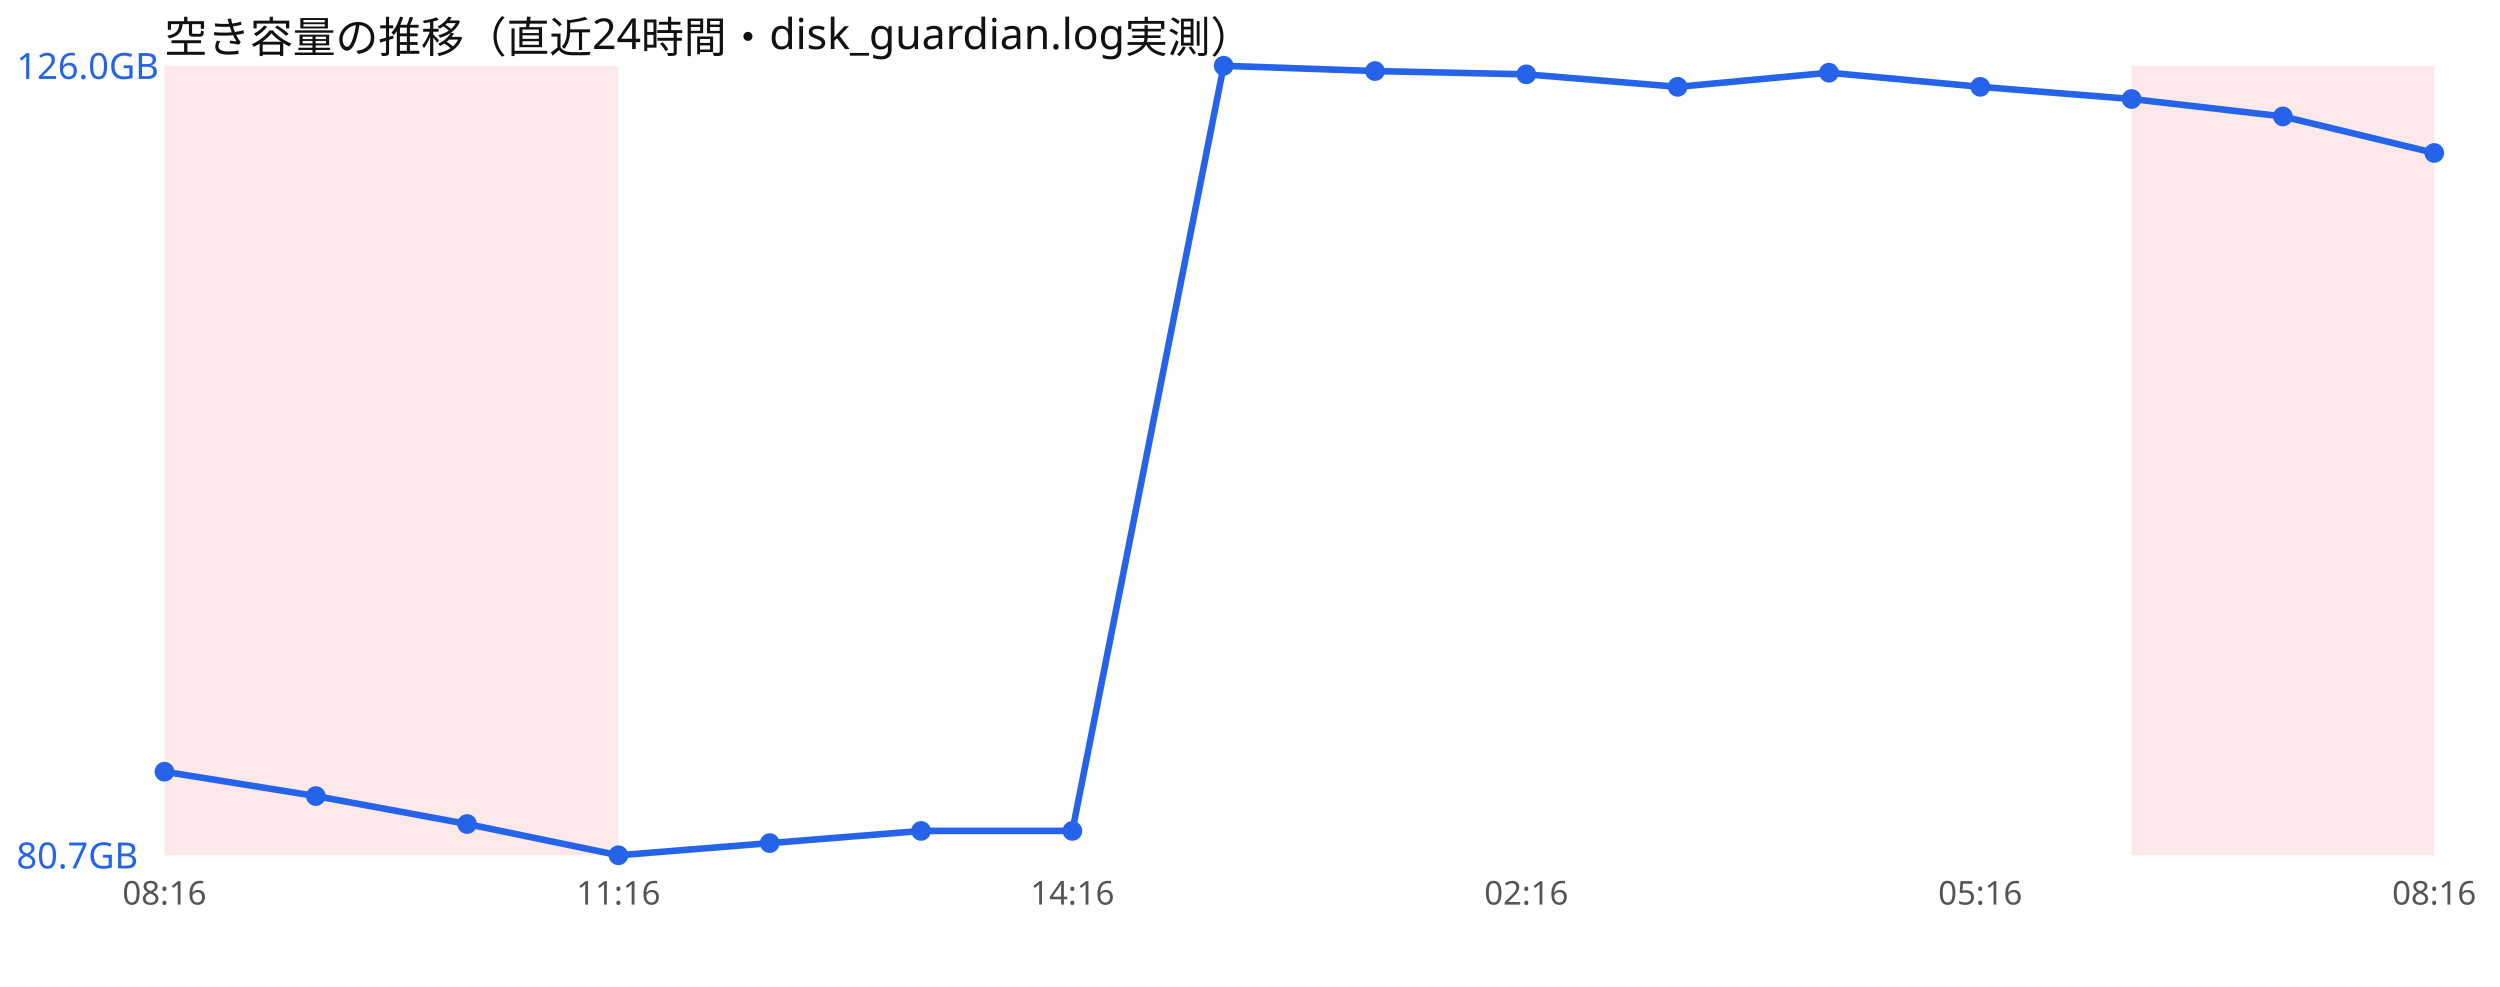
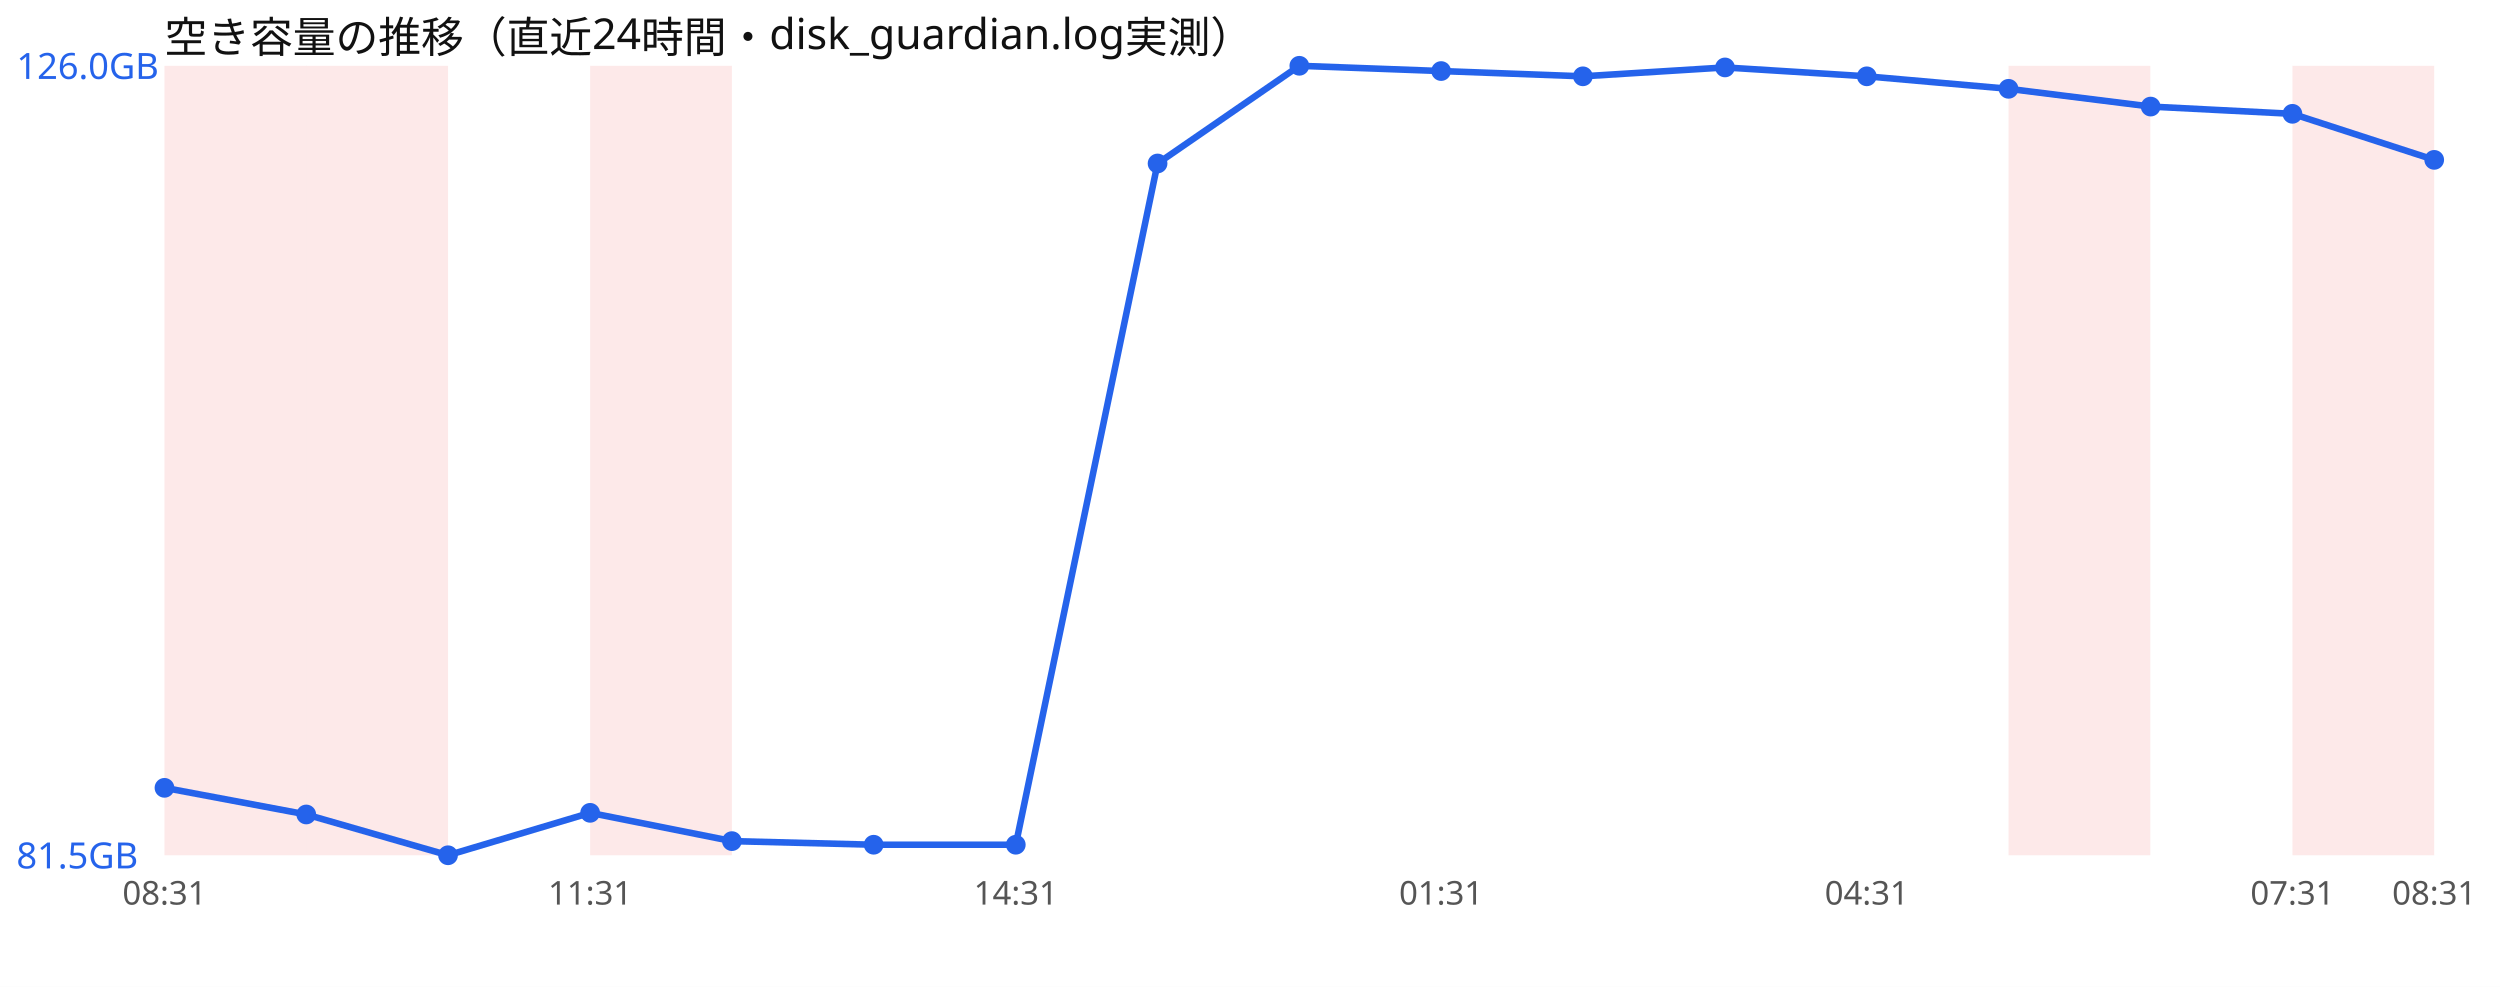
<svg xmlns="http://www.w3.org/2000/svg" width="760" height="300" viewBox="0 0 760 300" font-family="sans-serif">
  <rect width="760" height="300" fill="#ffffff" />
  <text x="50" y="16" font-size="13" fill="#111">空き容量の推移（直近24時間・disk_guardian.log実測）</text>
-   <rect x="50.0" y="20" width="46.0" height="240" fill="#ef4444" opacity="0.12" />
-   <rect x="96.0" y="20" width="46.0" height="240" fill="#ef4444" opacity="0.12" />
-   <rect x="142.0" y="20" width="46.0" height="240" fill="#ef4444" opacity="0.12" />
-   <rect x="648.0" y="20" width="46.0" height="240" fill="#ef4444" opacity="0.12" />
-   <rect x="694.0" y="20" width="46.0" height="240" fill="#ef4444" opacity="0.12" />
-   <polyline points="50.0,234.6 96.0,242.0 142.0,250.5 188.0,260.0 234.0,256.3 280.0,252.6 326.0,252.6 372.0,20.0 418.0,21.6 464.0,22.6 510.0,26.4 556.0,22.1 602.0,26.4 648.0,30.1 694.0,35.4 740.0,46.5" fill="none" stroke="#2563eb" stroke-width="2" />
-   <circle cx="50.0" cy="234.6" r="3" fill="#2563eb" />
-   <circle cx="96.0" cy="242.0" r="3" fill="#2563eb" />
-   <circle cx="142.0" cy="250.5" r="3" fill="#2563eb" />
-   <circle cx="188.0" cy="260.0" r="3" fill="#2563eb" />
-   <circle cx="234.0" cy="256.3" r="3" fill="#2563eb" />
-   <circle cx="280.0" cy="252.6" r="3" fill="#2563eb" />
-   <circle cx="326.0" cy="252.6" r="3" fill="#2563eb" />
-   <circle cx="372.0" cy="20.0" r="3" fill="#2563eb" />
-   <circle cx="418.0" cy="21.6" r="3" fill="#2563eb" />
-   <circle cx="464.0" cy="22.6" r="3" fill="#2563eb" />
-   <circle cx="510.0" cy="26.4" r="3" fill="#2563eb" />
-   <circle cx="556.0" cy="22.1" r="3" fill="#2563eb" />
-   <circle cx="602.0" cy="26.4" r="3" fill="#2563eb" />
-   <circle cx="648.0" cy="30.1" r="3" fill="#2563eb" />
-   <circle cx="694.0" cy="35.4" r="3" fill="#2563eb" />
-   <circle cx="740.0" cy="46.5" r="3" fill="#2563eb" />
+   <rect x="50.0" y="20" width="43.1" height="240" fill="#ef4444" opacity="0.12" />
+   <rect x="93.1" y="20" width="43.1" height="240" fill="#ef4444" opacity="0.12" />
+   <rect x="179.4" y="20" width="43.1" height="240" fill="#ef4444" opacity="0.12" />
+   <rect x="610.6" y="20" width="43.1" height="240" fill="#ef4444" opacity="0.12" />
+   <rect x="696.9" y="20" width="43.1" height="240" fill="#ef4444" opacity="0.12" />
+   <polyline points="50.0,239.5 93.1,247.6 136.2,260.0 179.4,247.1 222.5,255.7 265.6,256.8 308.8,256.8 351.9,49.7 395.0,20.0 438.1,21.6 481.2,23.2 524.4,20.5 567.5,23.2 610.6,27.0 653.8,32.4 696.9,34.6 740.0,48.6" fill="none" stroke="#2563eb" stroke-width="2" />
+   <circle cx="50.0" cy="239.5" r="3" fill="#2563eb" />
+   <circle cx="93.1" cy="247.6" r="3" fill="#2563eb" />
+   <circle cx="136.2" cy="260.0" r="3" fill="#2563eb" />
+   <circle cx="179.4" cy="247.1" r="3" fill="#2563eb" />
+   <circle cx="222.5" cy="255.7" r="3" fill="#2563eb" />
+   <circle cx="265.6" cy="256.8" r="3" fill="#2563eb" />
+   <circle cx="308.8" cy="256.8" r="3" fill="#2563eb" />
+   <circle cx="351.9" cy="49.7" r="3" fill="#2563eb" />
+   <circle cx="395.0" cy="20.0" r="3" fill="#2563eb" />
+   <circle cx="438.1" cy="21.6" r="3" fill="#2563eb" />
+   <circle cx="481.2" cy="23.2" r="3" fill="#2563eb" />
+   <circle cx="524.4" cy="20.5" r="3" fill="#2563eb" />
+   <circle cx="567.5" cy="23.2" r="3" fill="#2563eb" />
+   <circle cx="610.6" cy="27.0" r="3" fill="#2563eb" />
+   <circle cx="653.8" cy="32.4" r="3" fill="#2563eb" />
+   <circle cx="696.9" cy="34.6" r="3" fill="#2563eb" />
+   <circle cx="740.0" cy="48.6" r="3" fill="#2563eb" />
  <text x="5" y="24.0" font-size="11" fill="#2563eb">126.0GB</text>
-   <text x="5" y="264.0" font-size="11" fill="#2563eb">80.7GB</text>
-   <text x="50.0" y="275" font-size="10" fill="#555" text-anchor="middle">08:16</text>
-   <text x="188.0" y="275" font-size="10" fill="#555" text-anchor="middle">11:16</text>
-   <text x="326.0" y="275" font-size="10" fill="#555" text-anchor="middle">14:16</text>
-   <text x="464.0" y="275" font-size="10" fill="#555" text-anchor="middle">02:16</text>
-   <text x="602.0" y="275" font-size="10" fill="#555" text-anchor="middle">05:16</text>
-   <text x="740.0" y="275" font-size="10" fill="#555" text-anchor="middle">08:16</text>
+   <text x="5" y="264.0" font-size="11" fill="#2563eb">81.5GB</text>
+   <text x="50.0" y="275" font-size="10" fill="#555" text-anchor="middle">08:31</text>
+   <text x="179.4" y="275" font-size="10" fill="#555" text-anchor="middle">11:31</text>
+   <text x="308.8" y="275" font-size="10" fill="#555" text-anchor="middle">14:31</text>
+   <text x="438.1" y="275" font-size="10" fill="#555" text-anchor="middle">01:31</text>
+   <text x="567.5" y="275" font-size="10" fill="#555" text-anchor="middle">04:31</text>
+   <text x="696.9" y="275" font-size="10" fill="#555" text-anchor="middle">07:31</text>
+   <text x="740.0" y="275" font-size="10" fill="#555" text-anchor="middle">08:31</text>
</svg>
